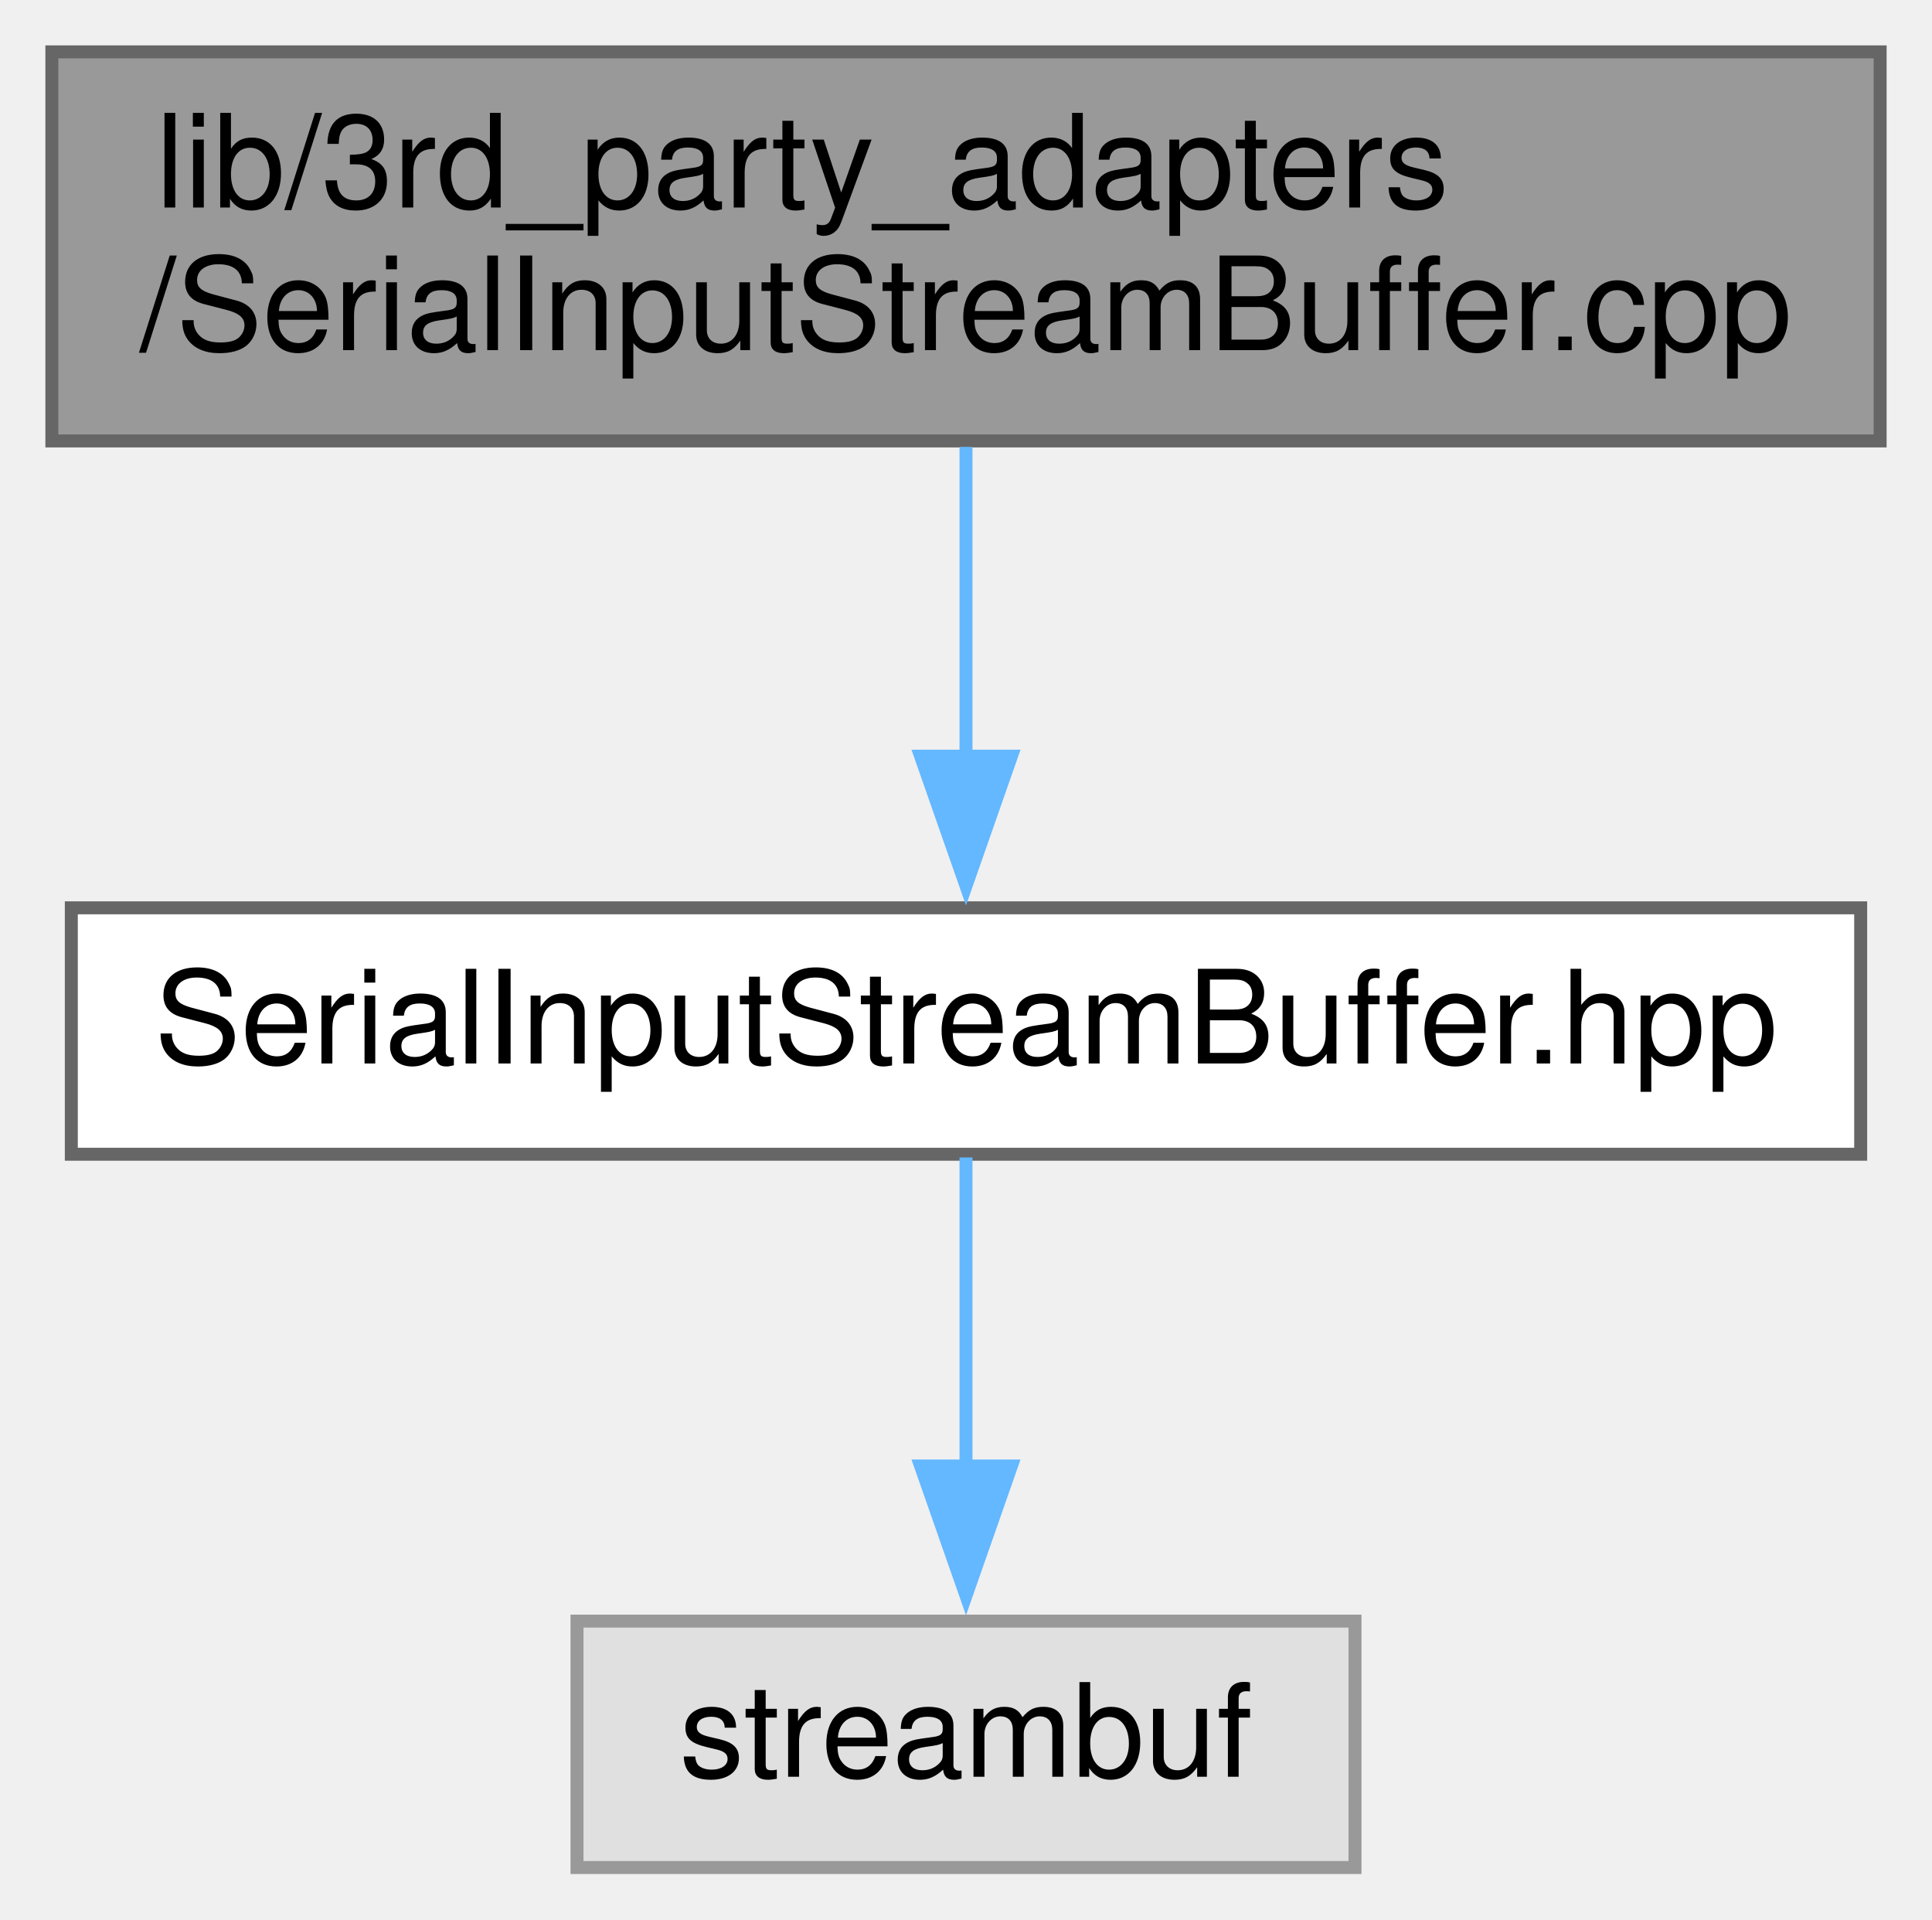
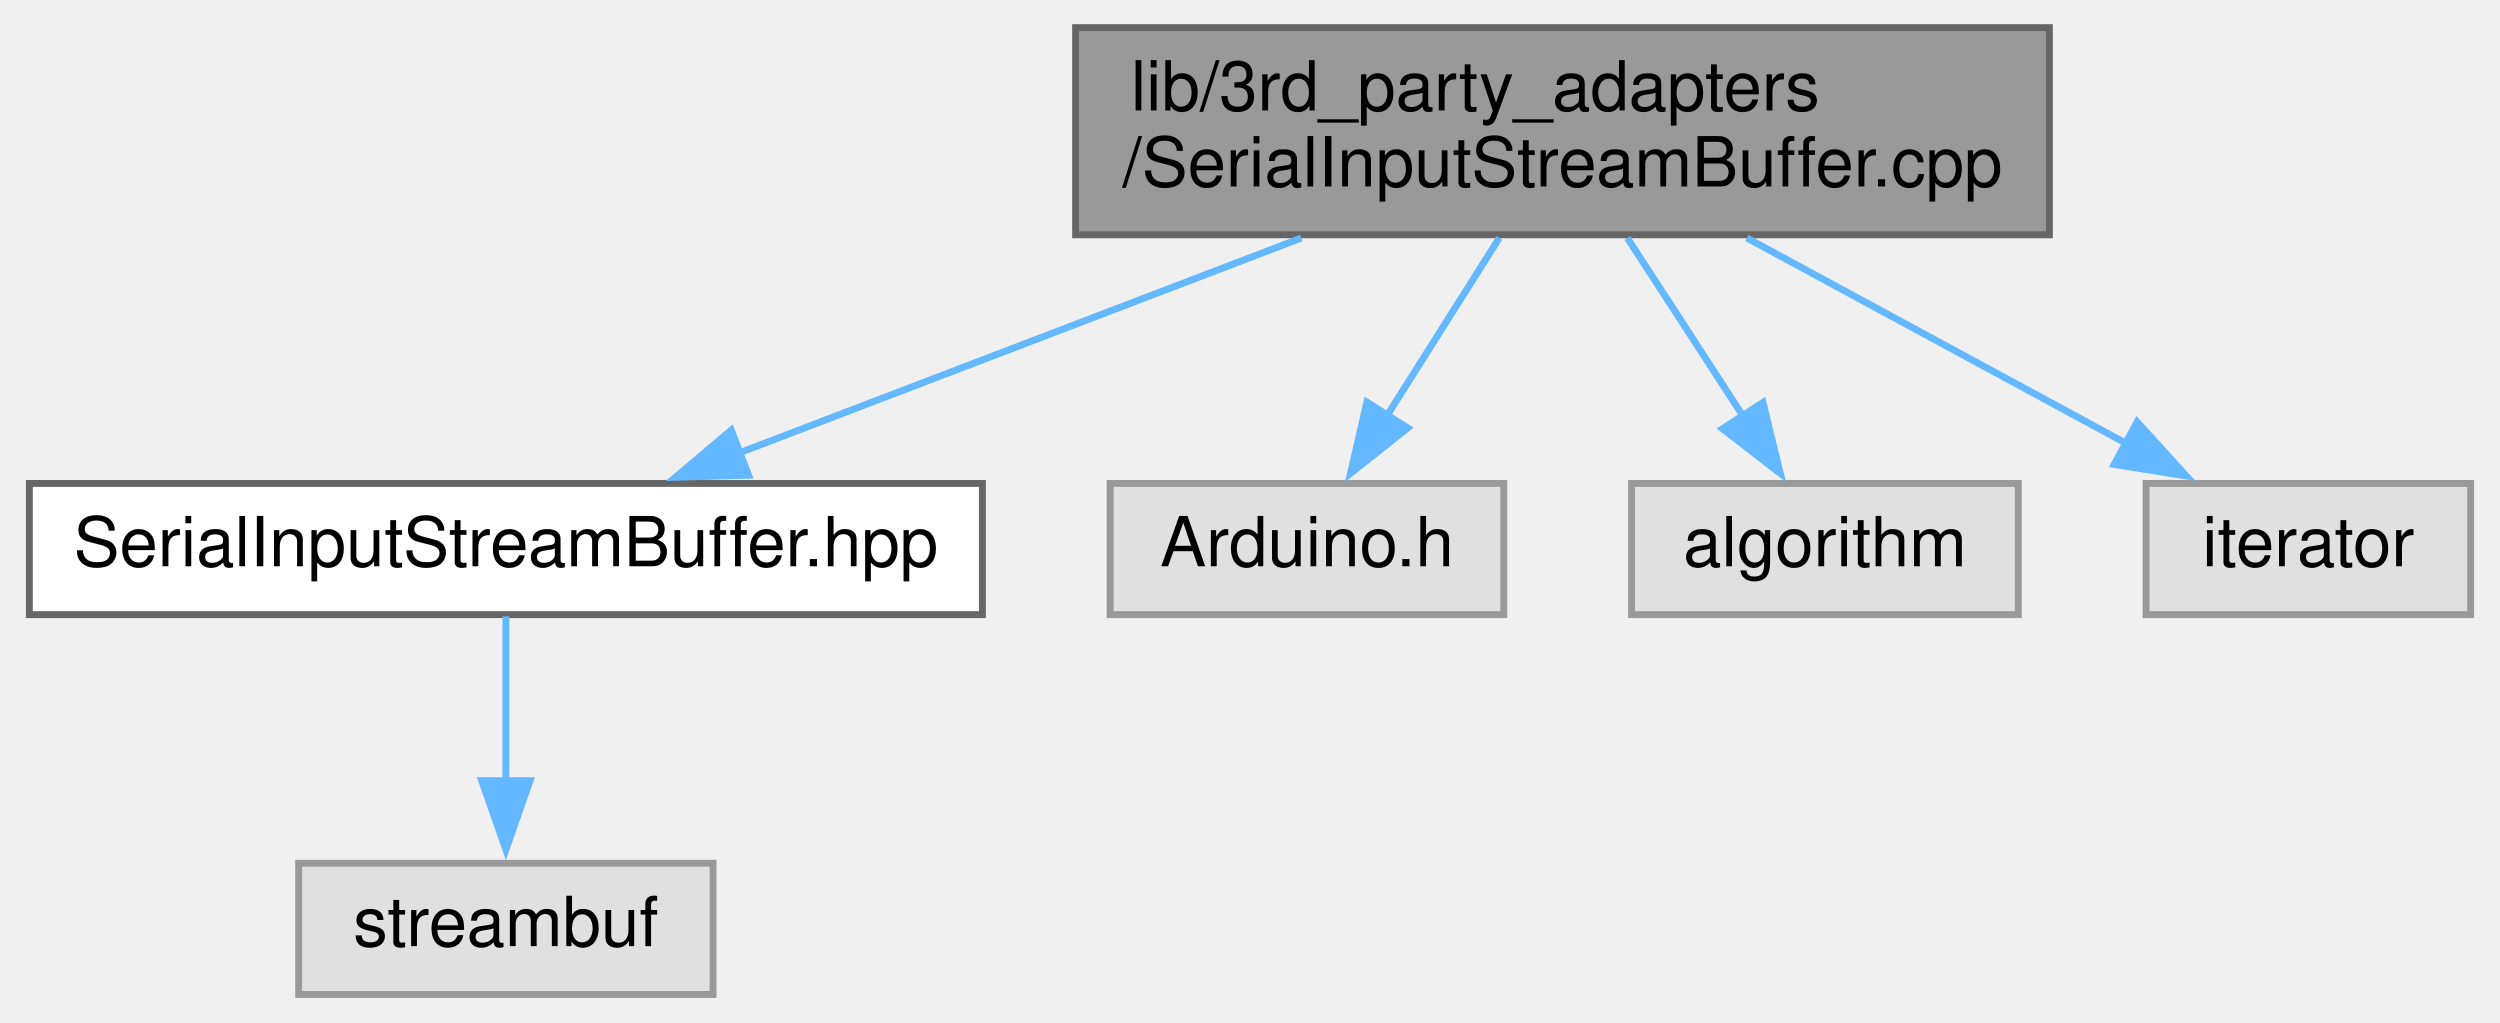
- <svg xmlns="http://www.w3.org/2000/svg" xmlns:xlink="http://www.w3.org/1999/xlink" width="149pt" height="148pt" viewBox="0.00 0.00 149.00 148.00">
+ <svg xmlns="http://www.w3.org/2000/svg" xmlns:xlink="http://www.w3.org/1999/xlink" width="362pt" height="148pt" viewBox="0.00 0.00 361.50 148.00">
  <g id="graph0" class="graph" transform="scale(1 1) rotate(0) translate(4 144)">
    <g id="node1" class="node">
      <g id="a_node1">
        <a xlink:title=" ">
-           <polygon fill="#999999" stroke="#666666" points="141,-140 0,-140 0,-110 141,-110 141,-140" />
-           <text text-anchor="start" x="8" y="-128" font-family="Helvetica,sans-Serif" font-size="10.00">lib/3rd_party_adapters</text>
-           <text text-anchor="middle" x="70.5" y="-117" font-family="Helvetica,sans-Serif" font-size="10.00">/SerialInputStreamBuffer.cpp</text>
+           <polygon fill="#999999" stroke="#666666" points="292.5,-140 151.5,-140 151.5,-110 292.5,-110 292.5,-140" />
+           <text text-anchor="start" x="159.5" y="-128" font-family="Helvetica,sans-Serif" font-size="10.00">lib/3rd_party_adapters</text>
+           <text text-anchor="middle" x="222" y="-117" font-family="Helvetica,sans-Serif" font-size="10.00">/SerialInputStreamBuffer.cpp</text>
        </a>
      </g>
    </g>
    <g id="node2" class="node">
      <g id="a_node2">
        <a xlink:href="SerialInputStreamBuffer_8hpp.xhtml" target="_top" xlink:title=" ">
-           <polygon fill="white" stroke="#666666" points="139.5,-74 1.5,-74 1.5,-55 139.5,-55 139.5,-74" />
-           <text text-anchor="middle" x="70.5" y="-62" font-family="Helvetica,sans-Serif" font-size="10.00">SerialInputStreamBuffer.hpp</text>
+           <polygon fill="white" stroke="#666666" points="138,-74 0,-74 0,-55 138,-55 138,-74" />
+           <text text-anchor="middle" x="69" y="-62" font-family="Helvetica,sans-Serif" font-size="10.00">SerialInputStreamBuffer.hpp</text>
        </a>
      </g>
    </g>
    <g id="edge1" class="edge">
-       <path fill="none" stroke="#63b8ff" d="M70.5,-109.54C70.5,-102.34 70.5,-93.53 70.5,-85.68" />
-       <polygon fill="#63b8ff" stroke="#63b8ff" points="74,-85.69 70.5,-75.69 67,-85.69 74,-85.69" />
+       <path fill="none" stroke="#63b8ff" d="M184.18,-109.54C159.28,-100.02 126.95,-87.66 102.89,-78.46" />
+       <polygon fill="#63b8ff" stroke="#63b8ff" points="104.14,-75.19 93.55,-74.89 101.64,-81.73 104.14,-75.19" />
+     </g>
+     <g id="node4" class="node">
+       <g id="a_node4">
+         <a xlink:title=" ">
+           <polygon fill="#e0e0e0" stroke="#999999" points="213.5,-74 156.5,-74 156.5,-55 213.5,-55 213.5,-74" />
+           <text text-anchor="middle" x="185" y="-62" font-family="Helvetica,sans-Serif" font-size="10.00">Arduino.h</text>
+         </a>
+       </g>
+     </g>
+     <g id="edge3" class="edge">
+       <path fill="none" stroke="#63b8ff" d="M212.85,-109.54C207.92,-101.74 201.78,-92.03 196.52,-83.71" />
+       <polygon fill="#63b8ff" stroke="#63b8ff" points="199.6,-82.03 191.3,-75.45 193.68,-85.78 199.6,-82.03" />
+     </g>
+     <g id="node5" class="node">
+       <g id="a_node5">
+         <a xlink:title=" ">
+           <polygon fill="#e0e0e0" stroke="#999999" points="288,-74 232,-74 232,-55 288,-55 288,-74" />
+           <text text-anchor="middle" x="260" y="-62" font-family="Helvetica,sans-Serif" font-size="10.00">algorithm</text>
+         </a>
+       </g>
+     </g>
+     <g id="edge4" class="edge">
+       <path fill="none" stroke="#63b8ff" d="M231.39,-109.54C236.46,-101.74 242.77,-92.03 248.17,-83.71" />
+       <polygon fill="#63b8ff" stroke="#63b8ff" points="251.03,-85.74 253.54,-75.44 245.16,-81.92 251.03,-85.74" />
+     </g>
+     <g id="node6" class="node">
+       <g id="a_node6">
+         <a xlink:title=" ">
+           <polygon fill="#e0e0e0" stroke="#999999" points="353.5,-74 306.5,-74 306.5,-55 353.5,-55 353.5,-74" />
+           <text text-anchor="middle" x="330" y="-62" font-family="Helvetica,sans-Serif" font-size="10.00">iterator</text>
+         </a>
+       </g>
+     </g>
+     <g id="edge5" class="edge">
+       <path fill="none" stroke="#63b8ff" d="M248.7,-109.54C265.56,-100.4 287.24,-88.66 303.98,-79.6" />
+       <polygon fill="#63b8ff" stroke="#63b8ff" points="305.21,-82.91 312.34,-75.07 301.88,-76.75 305.21,-82.91" />
    </g>
    <g id="node3" class="node">
      <g id="a_node3">
        <a xlink:title=" ">
-           <polygon fill="#e0e0e0" stroke="#999999" points="100.5,-19 40.5,-19 40.5,0 100.5,0 100.5,-19" />
-           <text text-anchor="middle" x="70.5" y="-7" font-family="Helvetica,sans-Serif" font-size="10.00">streambuf</text>
+           <polygon fill="#e0e0e0" stroke="#999999" points="99,-19 39,-19 39,0 99,0 99,-19" />
+           <text text-anchor="middle" x="69" y="-7" font-family="Helvetica,sans-Serif" font-size="10.00">streambuf</text>
        </a>
      </g>
    </g>
    <g id="edge2" class="edge">
-       <path fill="none" stroke="#63b8ff" d="M70.5,-54.75C70.5,-48.27 70.5,-39.16 70.5,-30.9" />
-       <polygon fill="#63b8ff" stroke="#63b8ff" points="74,-30.96 70.5,-20.96 67,-30.96 74,-30.96" />
+       <path fill="none" stroke="#63b8ff" d="M69,-54.75C69,-48.27 69,-39.16 69,-30.9" />
+       <polygon fill="#63b8ff" stroke="#63b8ff" points="72.5,-30.96 69,-20.96 65.5,-30.96 72.5,-30.96" />
    </g>
  </g>
</svg>
